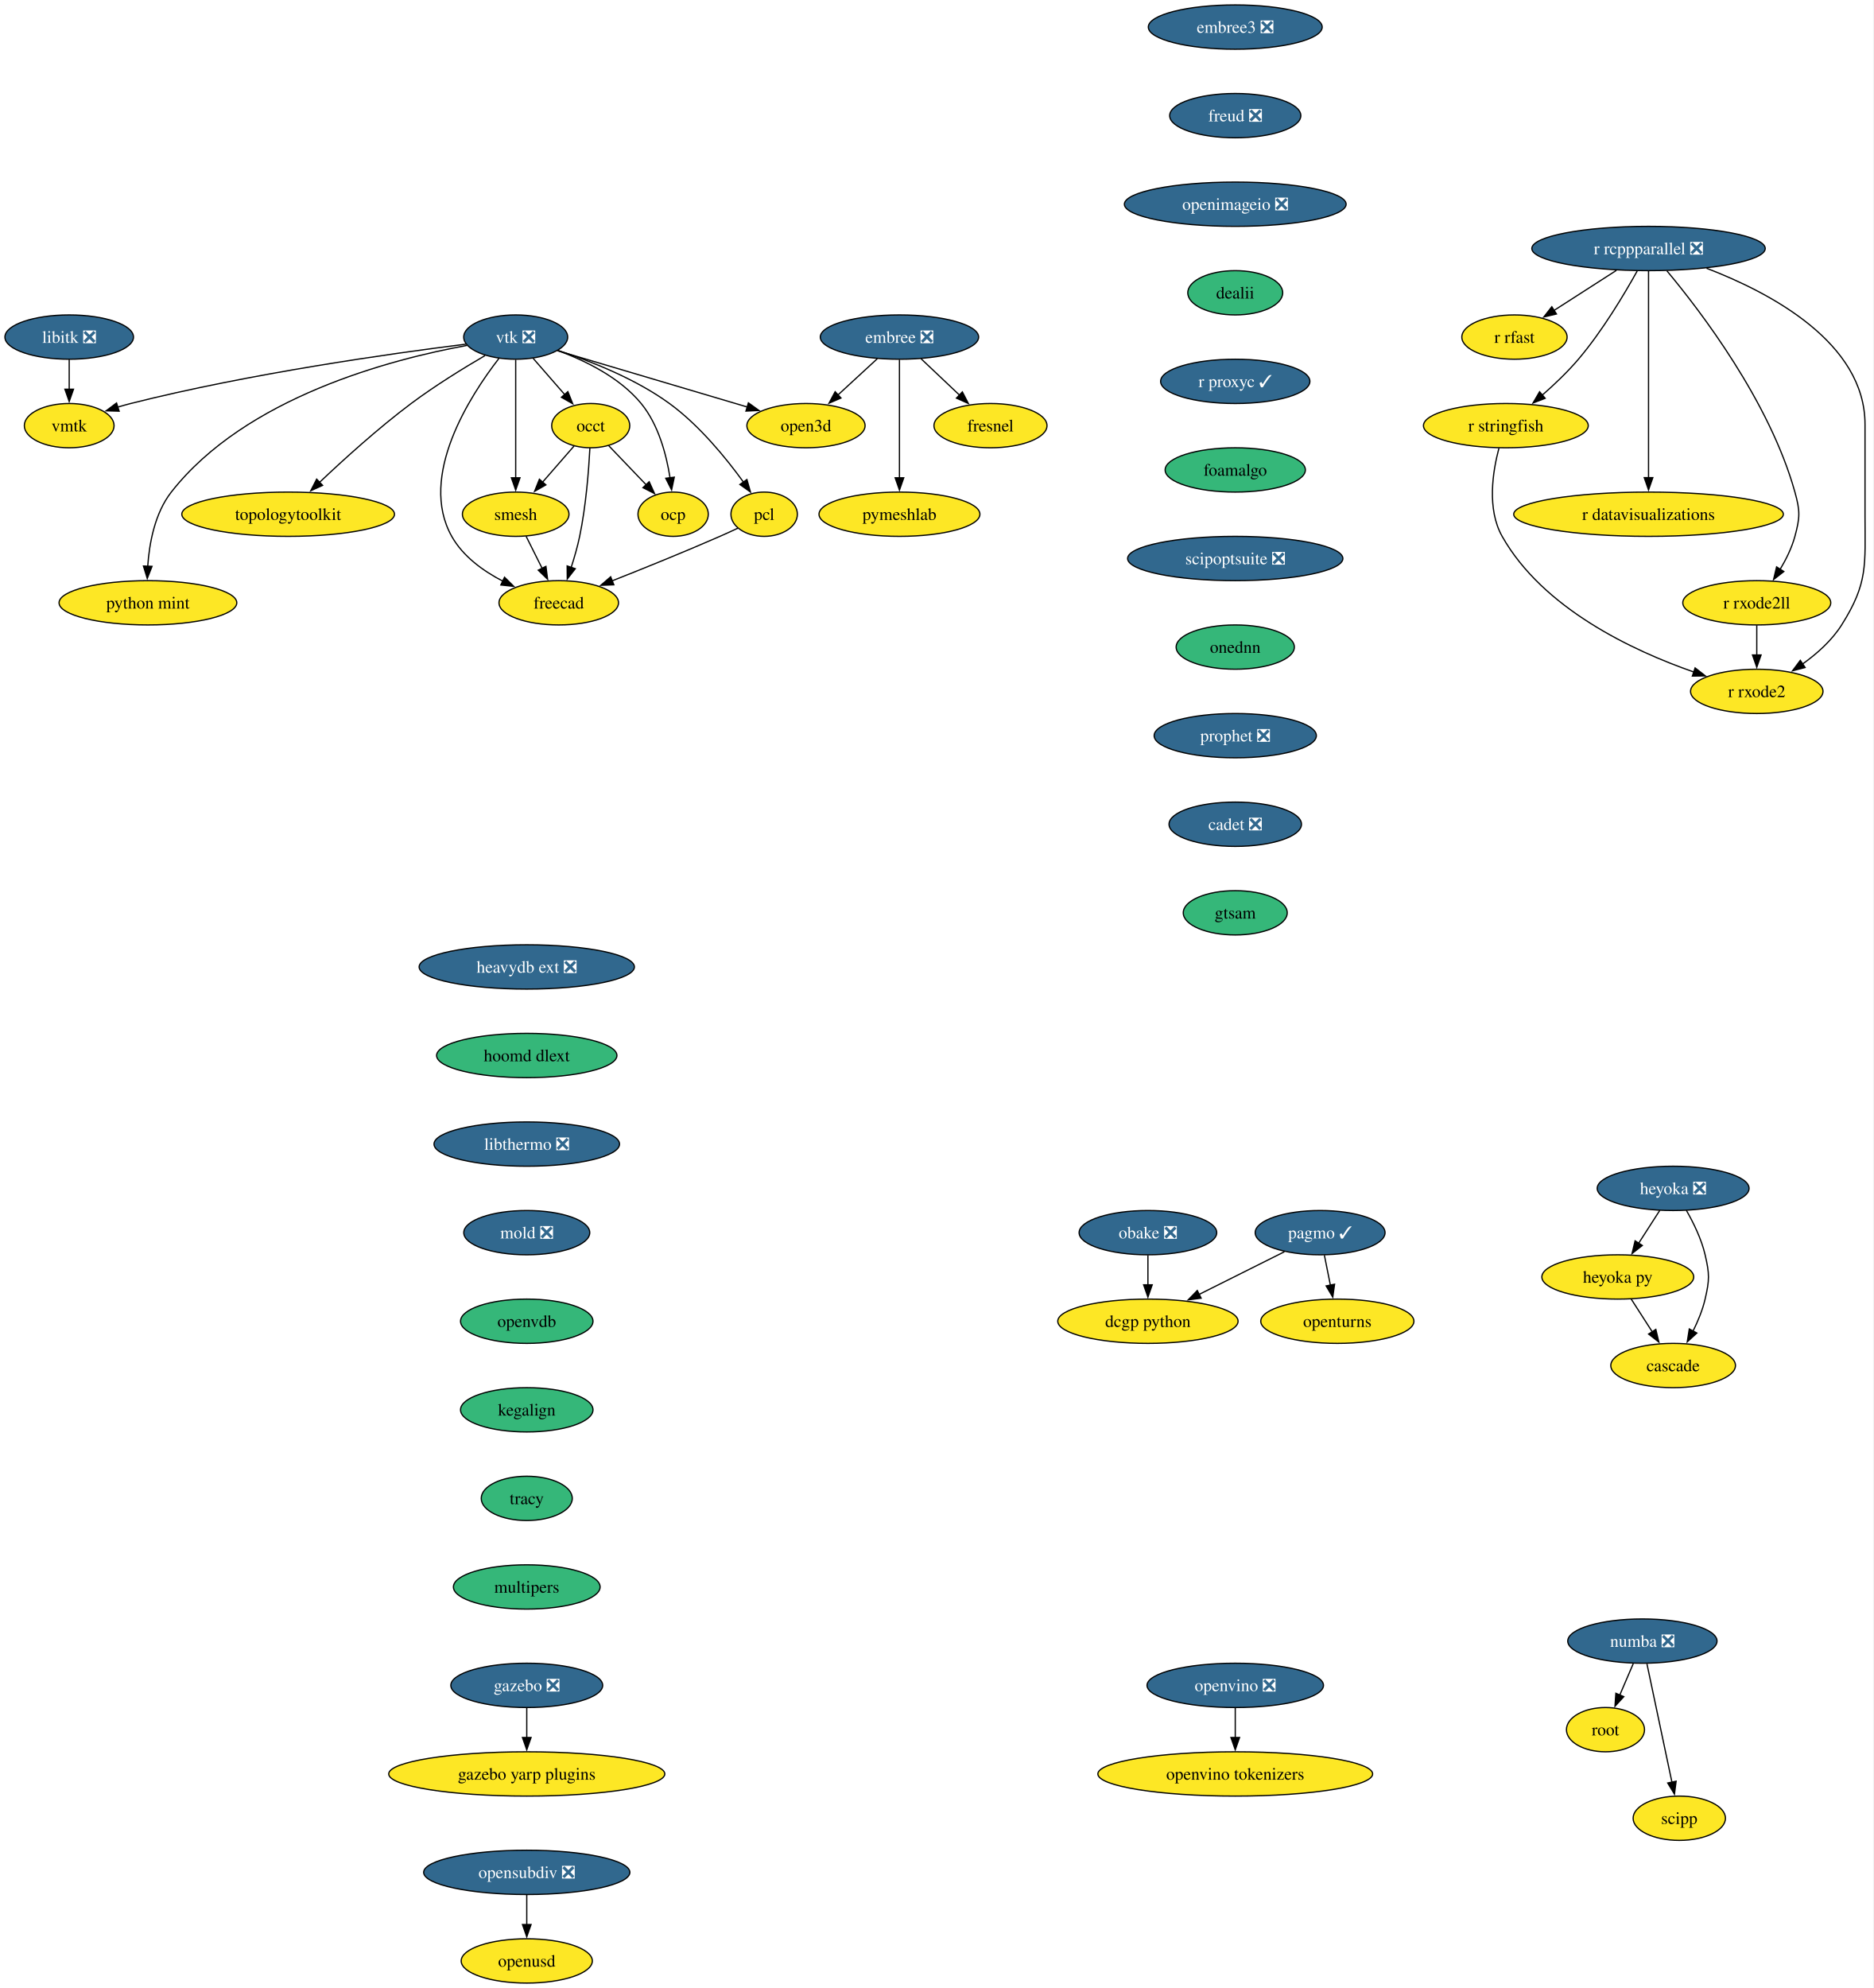
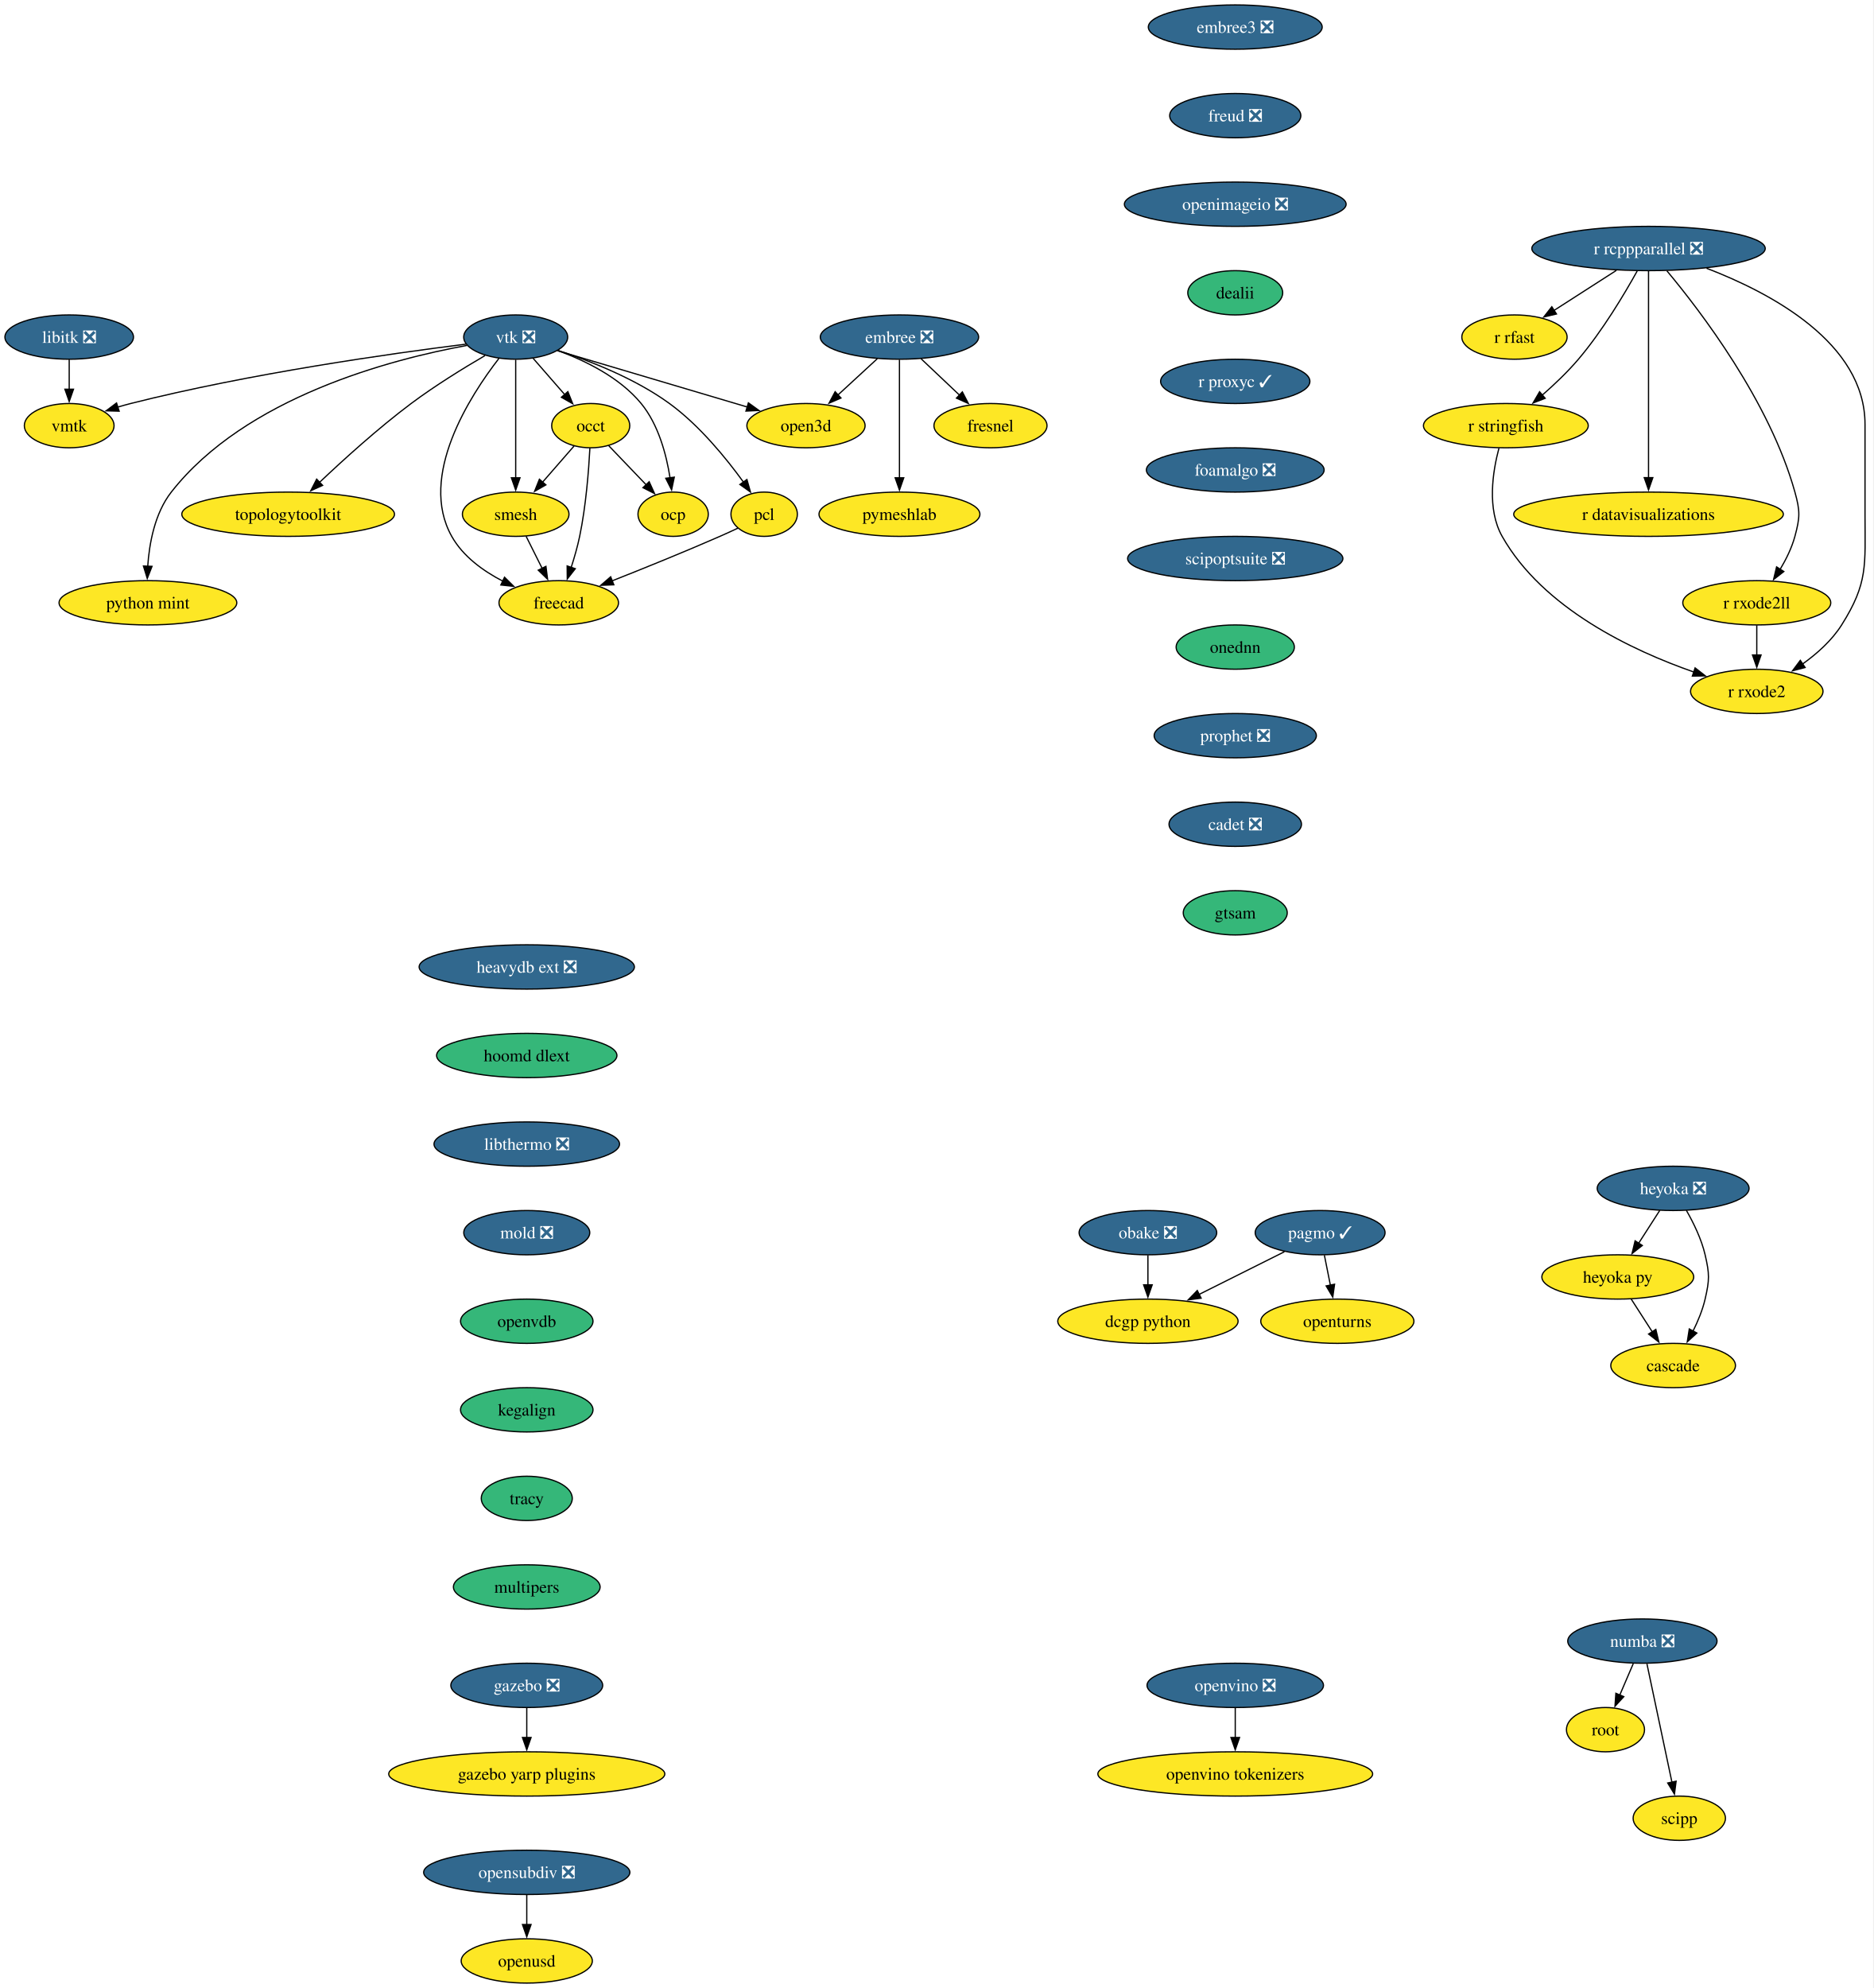
<svg xmlns="http://www.w3.org/2000/svg" xmlns:xlink="http://www.w3.org/1999/xlink" width="1523pt" height="1616pt" viewBox="0.00 0.00 1523.00 1616.00">
  <g id="graph0" class="graph" transform="scale(1 1) rotate(0) translate(4 1612)">
    <polygon fill="white" stroke="none" points="-4,4 -4,-1612 1518.85,-1612 1518.85,4 -4,4" />
    <g id="node1" class="node">
      <g id="a_node1">
        <a xlink:href="https://github.com/conda-forge/embree-feedstock/pull/51" xlink:title="embree ❎">
          <ellipse fill="#31688e" stroke="black" cx="727.26" cy="-1338" rx="64.36" ry="18" />
          <text xml:space="preserve" text-anchor="middle" x="727.26" y="-1333.33" font-family="Times,serif" font-size="14.00" fill="white">embree ❎</text>
        </a>
      </g>
    </g>
    <g id="node2" class="node">
      <g id="a_node2">
        <a xlink:href="https://github.com/conda-forge/fresnel-feedstock" xlink:title="fresnel">
          <ellipse fill="#fde725" stroke="black" cx="801.26" cy="-1266" rx="45.95" ry="18" />
          <text xml:space="preserve" text-anchor="middle" x="801.26" y="-1261.33" font-family="Times,serif" font-size="14.00">fresnel</text>
        </a>
      </g>
    </g>
    <g id="edge1" class="edge">
      <path fill="none" stroke="black" d="M744.8,-1320.41C754.15,-1311.57 765.81,-1300.53 776.11,-1290.79" />
      <polygon fill="black" stroke="black" points="778.4,-1293.44 783.26,-1284.03 773.59,-1288.36 778.4,-1293.44" />
    </g>
    <g id="node3" class="node">
      <g id="a_node3">
        <a xlink:href="https://github.com/conda-forge/open3d-feedstock" xlink:title="open3d">
          <ellipse fill="#fde725" stroke="black" cx="651.26" cy="-1266" rx="48.05" ry="18" />
          <text xml:space="preserve" text-anchor="middle" x="651.26" y="-1261.33" font-family="Times,serif" font-size="14.00">open3d</text>
        </a>
      </g>
    </g>
    <g id="edge2" class="edge">
      <path fill="none" stroke="black" d="M709.25,-1320.41C699.72,-1311.63 687.84,-1300.69 677.32,-1291" />
      <polygon fill="black" stroke="black" points="679.72,-1288.45 669.99,-1284.25 674.98,-1293.6 679.72,-1288.45" />
    </g>
    <g id="node4" class="node">
      <g id="a_node4">
        <a xlink:href="https://github.com/conda-forge/pymeshlab-feedstock" xlink:title="pymeshlab">
          <ellipse fill="#fde725" stroke="black" cx="727.26" cy="-1194" rx="65.41" ry="18" />
          <text xml:space="preserve" text-anchor="middle" x="727.26" y="-1189.33" font-family="Times,serif" font-size="14.00">pymeshlab</text>
        </a>
      </g>
    </g>
    <g id="edge3" class="edge">
      <path fill="none" stroke="black" d="M727.26,-1319.59C727.26,-1295.61 727.26,-1252.14 727.26,-1223.42" />
      <polygon fill="black" stroke="black" points="730.76,-1223.62 727.26,-1213.62 723.76,-1223.62 730.76,-1223.62" />
    </g>
    <g id="node5" class="node">
      <g id="a_node5">
        <a xlink:href="https://github.com/conda-forge/libitk-feedstock/pull/109" xlink:title="libitk ❎">
          <ellipse fill="#31688e" stroke="black" cx="52.26" cy="-1338" rx="52.26" ry="18" />
          <text xml:space="preserve" text-anchor="middle" x="52.26" y="-1333.33" font-family="Times,serif" font-size="14.00" fill="white">libitk ❎</text>
        </a>
      </g>
    </g>
    <g id="node6" class="node">
      <g id="a_node6">
        <a xlink:href="https://github.com/conda-forge/vmtk-feedstock" xlink:title="vmtk">
          <ellipse fill="#fde725" stroke="black" cx="52.26" cy="-1266" rx="36.48" ry="18" />
          <text xml:space="preserve" text-anchor="middle" x="52.26" y="-1261.33" font-family="Times,serif" font-size="14.00">vmtk</text>
        </a>
      </g>
    </g>
    <g id="edge4" class="edge">
      <path fill="none" stroke="black" d="M52.26,-1319.7C52.26,-1312.41 52.26,-1303.73 52.26,-1295.54" />
      <polygon fill="black" stroke="black" points="55.76,-1295.62 52.26,-1285.62 48.76,-1295.62 55.76,-1295.62" />
    </g>
    <g id="node7" class="node">
      <g id="a_node7">
        <a xlink:href="https://github.com/conda-forge/openturns-feedstock" xlink:title="openturns">
          <ellipse fill="#fde725" stroke="black" cx="1083.26" cy="-538" rx="62.26" ry="18" />
          <text xml:space="preserve" text-anchor="middle" x="1083.26" y="-533.33" font-family="Times,serif" font-size="14.00">openturns</text>
        </a>
      </g>
    </g>
    <g id="node8" class="node">
      <g id="a_node8">
        <a xlink:href="https://github.com/conda-forge/pagmo-feedstock/pull/91" xlink:title="pagmo ✓">
          <ellipse fill="#31688e" stroke="black" cx="1069.26" cy="-610" rx="52.79" ry="18" />
          <text xml:space="preserve" text-anchor="middle" x="1069.26" y="-605.33" font-family="Times,serif" font-size="14.00" fill="white">pagmo ✓</text>
        </a>
      </g>
    </g>
    <g id="edge5" class="edge">
      <path fill="none" stroke="black" d="M1072.72,-591.7C1074.2,-584.32 1075.96,-575.52 1077.61,-567.25" />
      <polygon fill="black" stroke="black" points="1081.01,-568.08 1079.54,-557.59 1074.15,-566.71 1081.01,-568.08" />
    </g>
    <g id="node9" class="node">
      <g id="a_node9">
        <a xlink:href="https://github.com/conda-forge/dcgp-python-feedstock" xlink:title="dcgp python">
          <ellipse fill="#fde725" stroke="black" cx="929.26" cy="-538" rx="73.3" ry="18" />
          <text xml:space="preserve" text-anchor="middle" x="929.26" y="-533.33" font-family="Times,serif" font-size="14.00">dcgp python</text>
        </a>
      </g>
    </g>
    <g id="edge6" class="edge">
      <path fill="none" stroke="black" d="M1040.25,-594.5C1020.2,-584.47 993.22,-570.98 970.88,-559.81" />
      <polygon fill="black" stroke="black" points="972.53,-556.72 962.02,-555.38 969.4,-562.98 972.53,-556.72" />
    </g>
    <g id="node10" class="node">
      <g id="a_node10">
        <a xlink:href="https://github.com/conda-forge/r-rcppparallel-feedstock/pull/43" xlink:title="r rcppparallel ❎">
          <ellipse fill="#31688e" stroke="black" cx="1336.26" cy="-1410" rx="94.88" ry="18" />
          <text xml:space="preserve" text-anchor="middle" x="1336.26" y="-1405.33" font-family="Times,serif" font-size="14.00" fill="white">r rcppparallel ❎</text>
        </a>
      </g>
    </g>
    <g id="node11" class="node">
      <g id="a_node11">
        <a xlink:href="https://github.com/conda-forge/r-rfast-feedstock" xlink:title="r rfast">
          <ellipse fill="#fde725" stroke="black" cx="1227.26" cy="-1338" rx="42.79" ry="18" />
          <text xml:space="preserve" text-anchor="middle" x="1227.26" y="-1333.33" font-family="Times,serif" font-size="14.00">r rfast</text>
        </a>
      </g>
    </g>
    <g id="edge7" class="edge">
      <path fill="none" stroke="black" d="M1310.15,-1392.23C1294.92,-1382.45 1275.59,-1370.04 1259.43,-1359.66" />
      <polygon fill="black" stroke="black" points="1261.41,-1356.77 1251.11,-1354.32 1257.63,-1362.66 1261.41,-1356.77" />
    </g>
    <g id="node12" class="node">
      <g id="a_node12">
        <a xlink:href="https://github.com/conda-forge/r-stringfish-feedstock" xlink:title="r stringfish">
          <ellipse fill="#fde725" stroke="black" cx="1220.26" cy="-1266" rx="66.99" ry="18" />
          <text xml:space="preserve" text-anchor="middle" x="1220.26" y="-1261.33" font-family="Times,serif" font-size="14.00">r stringfish</text>
        </a>
      </g>
    </g>
    <g id="edge8" class="edge">
      <path fill="none" stroke="black" d="M1327.02,-1391.66C1316.66,-1373.01 1298.75,-1342.93 1279.26,-1320 1270.52,-1309.72 1259.83,-1299.54 1249.96,-1290.89" />
      <polygon fill="black" stroke="black" points="1252.23,-1288.24 1242.35,-1284.41 1247.69,-1293.56 1252.23,-1288.24" />
    </g>
    <g id="node13" class="node">
      <g id="a_node13">
        <a xlink:href="https://github.com/conda-forge/r-datavisualizations-feedstock" xlink:title="r datavisualizations">
          <ellipse fill="#fde725" stroke="black" cx="1336.26" cy="-1194" rx="109.61" ry="18" />
          <text xml:space="preserve" text-anchor="middle" x="1336.26" y="-1189.33" font-family="Times,serif" font-size="14.00">r datavisualizations</text>
        </a>
      </g>
    </g>
    <g id="edge9" class="edge">
      <path fill="none" stroke="black" d="M1336.26,-1391.85C1336.26,-1355.14 1336.26,-1268.66 1336.26,-1223.53" />
      <polygon fill="black" stroke="black" points="1339.76,-1223.75 1336.26,-1213.75 1332.76,-1223.75 1339.76,-1223.75" />
    </g>
    <g id="node14" class="node">
      <g id="a_node14">
        <a xlink:href="https://github.com/conda-forge/r-rxode2ll-feedstock" xlink:title="r rxode2ll">
          <ellipse fill="#fde725" stroke="black" cx="1424.26" cy="-1122" rx="60.15" ry="18" />
          <text xml:space="preserve" text-anchor="middle" x="1424.26" y="-1117.33" font-family="Times,serif" font-size="14.00">r rxode2ll</text>
        </a>
      </g>
    </g>
    <g id="edge10" class="edge">
      <path fill="none" stroke="black" d="M1351.21,-1391.82C1378.32,-1359.38 1434.73,-1285.71 1455.26,-1212 1459.56,-1196.59 1459.45,-1191.44 1455.26,-1176 1452.75,-1166.74 1448.18,-1157.44 1443.3,-1149.27" />
      <polygon fill="black" stroke="black" points="1446.26,-1147.41 1437.9,-1140.9 1440.37,-1151.2 1446.26,-1147.41" />
    </g>
    <g id="node15" class="node">
      <g id="a_node15">
        <a xlink:href="https://github.com/conda-forge/r-rxode2-feedstock" xlink:title="r rxode2">
          <ellipse fill="#fde725" stroke="black" cx="1424.26" cy="-1050" rx="53.84" ry="18" />
          <text xml:space="preserve" text-anchor="middle" x="1424.26" y="-1045.33" font-family="Times,serif" font-size="14.00">r rxode2</text>
        </a>
      </g>
    </g>
    <g id="edge11" class="edge">
      <path fill="none" stroke="black" d="M1383.43,-1393.94C1435.56,-1373.98 1512.26,-1333.35 1512.26,-1267 1512.26,-1267 1512.26,-1267 1512.26,-1193 1512.26,-1152.55 1514.85,-1138.2 1493.26,-1104 1485.31,-1091.4 1473.24,-1080.64 1461.41,-1072.18" />
      <polygon fill="black" stroke="black" points="1463.56,-1069.41 1453.31,-1066.73 1459.66,-1075.22 1463.56,-1069.41" />
    </g>
    <g id="edge12" class="edge">
      <path fill="none" stroke="black" d="M1214.64,-1247.68C1209.59,-1228.77 1204.72,-1198.22 1217.26,-1176 1250.35,-1117.37 1323.22,-1083.14 1373.04,-1065.75" />
      <polygon fill="black" stroke="black" points="1374.12,-1069.08 1382.49,-1062.57 1371.89,-1062.44 1374.12,-1069.08" />
    </g>
    <g id="edge13" class="edge">
      <path fill="none" stroke="black" d="M1424.26,-1103.7C1424.26,-1096.41 1424.26,-1087.73 1424.26,-1079.54" />
      <polygon fill="black" stroke="black" points="1427.76,-1079.62 1424.26,-1069.62 1420.76,-1079.62 1427.76,-1079.62" />
    </g>
    <g id="node16" class="node">
      <g id="a_node16">
        <a xlink:href="https://github.com/conda-forge/vtk-feedstock/pull/416" xlink:title="vtk ❎">
          <ellipse fill="#31688e" stroke="black" cx="415.26" cy="-1338" rx="42.26" ry="18" />
          <text xml:space="preserve" text-anchor="middle" x="415.26" y="-1333.33" font-family="Times,serif" font-size="14.00" fill="white">vtk ❎</text>
        </a>
      </g>
    </g>
    <g id="edge14" class="edge">
      <path fill="none" stroke="black" d="M449.33,-1326.9C489.89,-1314.86 557.9,-1294.69 603.65,-1281.12" />
      <polygon fill="black" stroke="black" points="604.44,-1284.54 613.04,-1278.34 602.45,-1277.83 604.44,-1284.54" />
    </g>
    <g id="edge15" class="edge">
      <path fill="none" stroke="black" d="M374.81,-1332.25C314.75,-1324.74 198.7,-1308.39 102.26,-1284 98.75,-1283.11 95.13,-1282.09 91.52,-1281.01" />
      <polygon fill="black" stroke="black" points="92.88,-1277.76 82.29,-1278.06 90.75,-1284.43 92.88,-1277.76" />
    </g>
    <g id="node17" class="node">
      <g id="a_node17">
        <a xlink:href="https://github.com/conda-forge/occt-feedstock" xlink:title="occt">
          <ellipse fill="#fde725" stroke="black" cx="476.26" cy="-1266" rx="31.74" ry="18" />
          <text xml:space="preserve" text-anchor="middle" x="476.26" y="-1261.33" font-family="Times,serif" font-size="14.00">occt</text>
        </a>
      </g>
    </g>
    <g id="edge16" class="edge">
      <path fill="none" stroke="black" d="M429.41,-1320.76C437.06,-1311.98 446.66,-1300.96 455.18,-1291.19" />
      <polygon fill="black" stroke="black" points="457.68,-1293.65 461.62,-1283.81 452.41,-1289.05 457.68,-1293.65" />
    </g>
    <g id="node18" class="node">
      <g id="a_node18">
        <a xlink:href="https://github.com/conda-forge/smesh-feedstock" xlink:title="smesh">
          <ellipse fill="#fde725" stroke="black" cx="415.26" cy="-1194" rx="43.32" ry="18" />
          <text xml:space="preserve" text-anchor="middle" x="415.26" y="-1189.33" font-family="Times,serif" font-size="14.00">smesh</text>
        </a>
      </g>
    </g>
    <g id="edge17" class="edge">
      <path fill="none" stroke="black" d="M415.26,-1319.59C415.26,-1295.61 415.26,-1252.14 415.26,-1223.42" />
      <polygon fill="black" stroke="black" points="418.76,-1223.62 415.26,-1213.62 411.76,-1223.62 418.76,-1223.62" />
    </g>
    <g id="node19" class="node">
      <g id="a_node19">
        <a xlink:href="https://github.com/conda-forge/pcl-feedstock" xlink:title="pcl">
          <ellipse fill="#fde725" stroke="black" cx="617.26" cy="-1194" rx="27" ry="18" />
          <text xml:space="preserve" text-anchor="middle" x="617.26" y="-1189.33" font-family="Times,serif" font-size="14.00">pcl</text>
        </a>
      </g>
    </g>
    <g id="edge18" class="edge">
      <path fill="none" stroke="black" d="M449.8,-1327.09C476.2,-1318.45 512.63,-1304.12 540.26,-1284 564.57,-1266.31 586.37,-1239.55 600.52,-1219.99" />
      <polygon fill="black" stroke="black" points="603.24,-1222.21 606.14,-1212.02 597.52,-1218.18 603.24,-1222.21" />
    </g>
    <g id="node20" class="node">
      <g id="a_node20">
        <a xlink:href="https://github.com/conda-forge/freecad-feedstock" xlink:title="freecad">
          <ellipse fill="#fde725" stroke="black" cx="450.26" cy="-1122" rx="48.58" ry="18" />
          <text xml:space="preserve" text-anchor="middle" x="450.26" y="-1117.33" font-family="Times,serif" font-size="14.00">freecad</text>
        </a>
      </g>
    </g>
    <g id="edge19" class="edge">
      <path fill="none" stroke="black" d="M401.59,-1320.59C378.25,-1290.46 335.78,-1224.91 363.26,-1176 372.44,-1159.66 388.94,-1147.76 405.11,-1139.43" />
      <polygon fill="black" stroke="black" points="406.18,-1142.8 413.71,-1135.35 403.18,-1136.48 406.18,-1142.8" />
    </g>
    <g id="node21" class="node">
      <g id="a_node21">
        <a xlink:href="https://github.com/conda-forge/topologytoolkit-feedstock" xlink:title="topologytoolkit">
          <ellipse fill="#fde725" stroke="black" cx="230.26" cy="-1194" rx="86.46" ry="18" />
          <text xml:space="preserve" text-anchor="middle" x="230.26" y="-1189.33" font-family="Times,serif" font-size="14.00">topologytoolkit</text>
        </a>
      </g>
    </g>
    <g id="edge20" class="edge">
      <path fill="none" stroke="black" d="M390.35,-1322.98C373.01,-1312.86 349.62,-1298.48 330.26,-1284 303.52,-1263.99 275.28,-1238.39 255.66,-1219.79" />
      <polygon fill="black" stroke="black" points="258.29,-1217.46 248.64,-1213.08 253.45,-1222.52 258.29,-1217.46" />
    </g>
    <g id="node22" class="node">
      <g id="a_node22">
        <a xlink:href="https://github.com/conda-forge/python-mint-feedstock" xlink:title="python mint">
          <ellipse fill="#fde725" stroke="black" cx="116.26" cy="-1122" rx="72.25" ry="18" />
          <text xml:space="preserve" text-anchor="middle" x="116.26" y="-1117.33" font-family="Times,serif" font-size="14.00">python mint</text>
        </a>
      </g>
    </g>
    <g id="edge21" class="edge">
      <path fill="none" stroke="black" d="M375.6,-1331.2C313.87,-1319.96 195.64,-1289.13 135.26,-1212 121.86,-1194.88 117.37,-1170.44 116.09,-1151.5" />
      <polygon fill="black" stroke="black" points="119.6,-1151.63 115.72,-1141.77 112.61,-1151.9 119.6,-1151.63" />
    </g>
    <g id="node23" class="node">
      <g id="a_node23">
        <a xlink:href="https://github.com/conda-forge/ocp-feedstock" xlink:title="ocp">
          <ellipse fill="#fde725" stroke="black" cx="543.26" cy="-1194" rx="28.59" ry="18" />
          <text xml:space="preserve" text-anchor="middle" x="543.26" y="-1189.33" font-family="Times,serif" font-size="14.00">ocp</text>
        </a>
      </g>
    </g>
    <g id="edge22" class="edge">
      <path fill="none" stroke="black" d="M449.15,-1327.16C471.5,-1319.02 499.78,-1305.28 517.26,-1284 531.33,-1266.88 537.79,-1242.44 540.75,-1223.5" />
      <polygon fill="black" stroke="black" points="544.2,-1224.13 542.01,-1213.76 537.25,-1223.23 544.2,-1224.13" />
    </g>
    <g id="edge23" class="edge">
      <path fill="none" stroke="black" d="M462.72,-1249.46C455.2,-1240.83 445.65,-1229.88 437.1,-1220.06" />
      <polygon fill="black" stroke="black" points="439.81,-1217.85 430.61,-1212.61 434.54,-1222.45 439.81,-1217.85" />
    </g>
    <g id="edge24" class="edge">
      <path fill="none" stroke="black" d="M475.59,-1247.78C474.64,-1229.73 472.4,-1200.63 467.26,-1176 465.52,-1167.64 462.95,-1158.74 460.34,-1150.66" />
      <polygon fill="black" stroke="black" points="463.72,-1149.72 457.19,-1141.37 457.09,-1151.97 463.72,-1149.72" />
    </g>
    <g id="edge25" class="edge">
      <path fill="none" stroke="black" d="M490.8,-1249.81C499.7,-1240.51 511.26,-1228.43 521.27,-1217.98" />
      <polygon fill="black" stroke="black" points="523.78,-1220.42 528.16,-1210.77 518.72,-1215.58 523.78,-1220.42" />
    </g>
    <g id="edge26" class="edge">
      <path fill="none" stroke="black" d="M423.73,-1176.05C427.65,-1168.23 432.39,-1158.75 436.77,-1149.98" />
      <polygon fill="black" stroke="black" points="439.85,-1151.65 441.19,-1141.14 433.59,-1148.52 439.85,-1151.65" />
    </g>
    <g id="edge27" class="edge">
      <path fill="none" stroke="black" d="M596.03,-1182.73C591.2,-1180.46 586.07,-1178.11 581.26,-1176 552.26,-1163.3 519.2,-1149.93 493.55,-1139.8" />
      <polygon fill="black" stroke="black" points="495.04,-1136.63 484.45,-1136.22 492.48,-1143.14 495.04,-1136.63" />
    </g>
    <g id="node24" class="node">
      <g id="a_node24">
        <a xlink:href="https://github.com/conda-forge/numba-feedstock/pull/172" xlink:title="numba ❎">
          <ellipse fill="#31688e" stroke="black" cx="1331.26" cy="-278" rx="60.68" ry="18" />
          <text xml:space="preserve" text-anchor="middle" x="1331.26" y="-273.32" font-family="Times,serif" font-size="14.00" fill="white">numba ❎</text>
        </a>
      </g>
    </g>
    <g id="node25" class="node">
      <g id="a_node25">
        <a xlink:href="https://github.com/conda-forge/root-feedstock" xlink:title="root">
          <ellipse fill="#fde725" stroke="black" cx="1301.26" cy="-206" rx="31.74" ry="18" />
          <text xml:space="preserve" text-anchor="middle" x="1301.26" y="-201.33" font-family="Times,serif" font-size="14.00">root</text>
        </a>
      </g>
    </g>
    <g id="edge28" class="edge">
      <path fill="none" stroke="black" d="M1323.85,-259.7C1320.53,-251.95 1316.54,-242.64 1312.84,-234.02" />
      <polygon fill="black" stroke="black" points="1316.14,-232.83 1308.98,-225.01 1309.7,-235.58 1316.14,-232.83" />
    </g>
    <g id="node26" class="node">
      <g id="a_node26">
        <a xlink:href="https://github.com/conda-forge/scipp-feedstock" xlink:title="scipp">
          <ellipse fill="#fde725" stroke="black" cx="1361.26" cy="-134" rx="37.53" ry="18" />
          <text xml:space="preserve" text-anchor="middle" x="1361.26" y="-129.32" font-family="Times,serif" font-size="14.00">scipp</text>
        </a>
      </g>
    </g>
    <g id="edge29" class="edge">
      <path fill="none" stroke="black" d="M1334.94,-259.59C1340.03,-235.5 1349.27,-191.75 1355.34,-163.03" />
      <polygon fill="black" stroke="black" points="1358.69,-164.1 1357.33,-153.59 1351.84,-162.65 1358.69,-164.1" />
    </g>
    <g id="node27" class="node">
      <g id="a_node27">
        <a xlink:href="https://github.com/conda-forge/embree3-feedstock/pull/43" xlink:title="embree3 ❎">
          <ellipse fill="#31688e" stroke="black" cx="1000.26" cy="-1590" rx="70.68" ry="18" />
          <text xml:space="preserve" text-anchor="middle" x="1000.26" y="-1585.33" font-family="Times,serif" font-size="14.00" fill="white">embree3 ❎</text>
        </a>
      </g>
    </g>
    <g id="node28" class="node">
      <g id="a_node28">
        <a xlink:href="https://github.com/conda-forge/freud-feedstock/pull/74" xlink:title="freud ❎">
          <ellipse fill="#31688e" stroke="black" cx="1000.26" cy="-1518" rx="53.31" ry="18" />
          <text xml:space="preserve" text-anchor="middle" x="1000.26" y="-1513.33" font-family="Times,serif" font-size="14.00" fill="white">freud ❎</text>
        </a>
      </g>
    </g>
    <g id="node29" class="node">
      <g id="a_node29">
        <a xlink:href="https://github.com/conda-forge/openimageio-feedstock/pull/128" xlink:title="openimageio ❎">
          <ellipse fill="#31688e" stroke="black" cx="1000.26" cy="-1446" rx="90.14" ry="18" />
          <text xml:space="preserve" text-anchor="middle" x="1000.26" y="-1441.33" font-family="Times,serif" font-size="14.00" fill="white">openimageio ❎</text>
        </a>
      </g>
    </g>
    <g id="node30" class="node">
      <g id="a_node30">
        <a xlink:href="https://github.com/conda-forge/dealii-feedstock" xlink:title="dealii">
          <ellipse fill="#35b779" stroke="black" cx="1000.26" cy="-1374" rx="38.58" ry="18" />
          <text xml:space="preserve" text-anchor="middle" x="1000.26" y="-1369.33" font-family="Times,serif" font-size="14.00">dealii</text>
        </a>
      </g>
    </g>
    <g id="node31" class="node">
      <g id="a_node31">
        <a xlink:href="https://github.com/conda-forge/r-proxyc-feedstock/pull/26" xlink:title="r proxyc ✓">
          <ellipse fill="#31688e" stroke="black" cx="1000.26" cy="-1302" rx="60.68" ry="18" />
          <text xml:space="preserve" text-anchor="middle" x="1000.26" y="-1297.33" font-family="Times,serif" font-size="14.00" fill="white">r proxyc ✓</text>
        </a>
      </g>
    </g>
    <g id="node32" class="node">
      <g id="a_node32">
-         <a xlink:href="https://github.com/conda-forge/foamalgo-feedstock" xlink:title="foamalgo">
-           <ellipse fill="#35b779" stroke="black" cx="1000.26" cy="-1230" rx="57" ry="18" />
-           <text xml:space="preserve" text-anchor="middle" x="1000.26" y="-1225.33" font-family="Times,serif" font-size="14.00">foamalgo</text>
+         <a xlink:href="https://github.com/conda-forge/foamalgo-feedstock/pull/19" xlink:title="foamalgo ❎">
+           <ellipse fill="#31688e" stroke="black" cx="1000.26" cy="-1230" rx="72.25" ry="18" />
+           <text xml:space="preserve" text-anchor="middle" x="1000.26" y="-1225.33" font-family="Times,serif" font-size="14.00" fill="white">foamalgo ❎</text>
        </a>
      </g>
    </g>
    <g id="node36" class="node">
      <g id="a_node36">
        <a xlink:href="https://github.com/conda-forge/scipoptsuite-feedstock/pull/95" xlink:title="scipoptsuite ❎">
          <ellipse fill="#31688e" stroke="black" cx="1000.26" cy="-1158" rx="87.51" ry="18" />
          <text xml:space="preserve" text-anchor="middle" x="1000.26" y="-1153.33" font-family="Times,serif" font-size="14.00" fill="white">scipoptsuite ❎</text>
        </a>
      </g>
    </g>
    <g id="node33" class="node">
      <g id="a_node33">
        <a xlink:href="https://github.com/conda-forge/obake-feedstock/pull/59" xlink:title="obake ❎">
          <ellipse fill="#31688e" stroke="black" cx="929.26" cy="-610" rx="55.94" ry="18" />
          <text xml:space="preserve" text-anchor="middle" x="929.26" y="-605.33" font-family="Times,serif" font-size="14.00" fill="white">obake ❎</text>
        </a>
      </g>
    </g>
    <g id="edge35" class="edge">
      <path fill="none" stroke="black" d="M929.26,-591.7C929.26,-584.41 929.26,-575.73 929.26,-567.54" />
      <polygon fill="black" stroke="black" points="932.76,-567.62 929.26,-557.62 925.76,-567.62 932.76,-567.62" />
    </g>
    <g id="node34" class="node">
      <g id="a_node34">
        <a xlink:href="https://github.com/conda-forge/gazebo-feedstock/pull/248" xlink:title="gazebo ❎">
          <ellipse fill="#31688e" stroke="black" cx="424.26" cy="-242" rx="61.73" ry="18" />
          <text xml:space="preserve" text-anchor="middle" x="424.26" y="-237.32" font-family="Times,serif" font-size="14.00" fill="white">gazebo ❎</text>
        </a>
      </g>
    </g>
    <g id="node35" class="node">
      <g id="a_node35">
        <a xlink:href="https://github.com/conda-forge/gazebo-yarp-plugins-feedstock" xlink:title="gazebo yarp plugins">
          <ellipse fill="#fde725" stroke="black" cx="424.26" cy="-170" rx="112.24" ry="18" />
          <text xml:space="preserve" text-anchor="middle" x="424.26" y="-165.32" font-family="Times,serif" font-size="14.00">gazebo yarp plugins</text>
        </a>
      </g>
    </g>
    <g id="edge36" class="edge">
      <path fill="none" stroke="black" d="M424.26,-223.7C424.26,-216.41 424.26,-207.73 424.26,-199.54" />
      <polygon fill="black" stroke="black" points="427.76,-199.62 424.26,-189.62 420.76,-199.62 427.76,-199.62" />
    </g>
    <g id="node40" class="node">
      <g id="a_node40">
        <a xlink:href="https://github.com/conda-forge/onednn-feedstock" xlink:title="onednn">
          <ellipse fill="#35b779" stroke="black" cx="1000.26" cy="-1086" rx="48.05" ry="18" />
          <text xml:space="preserve" text-anchor="middle" x="1000.26" y="-1081.33" font-family="Times,serif" font-size="14.00">onednn</text>
        </a>
      </g>
    </g>
    <g id="node37" class="node">
      <g id="a_node37">
        <a xlink:href="https://github.com/conda-forge/heyoka-feedstock/pull/101" xlink:title="heyoka ❎">
          <ellipse fill="#31688e" stroke="black" cx="1356.26" cy="-646" rx="61.73" ry="18" />
          <text xml:space="preserve" text-anchor="middle" x="1356.26" y="-641.33" font-family="Times,serif" font-size="14.00" fill="white">heyoka ❎</text>
        </a>
      </g>
    </g>
    <g id="node38" class="node">
      <g id="a_node38">
        <a xlink:href="https://github.com/conda-forge/heyoka.py-feedstock" xlink:title="heyoka py">
          <ellipse fill="#fde725" stroke="black" cx="1311.26" cy="-574" rx="61.73" ry="18" />
          <text xml:space="preserve" text-anchor="middle" x="1311.26" y="-569.33" font-family="Times,serif" font-size="14.00">heyoka py</text>
        </a>
      </g>
    </g>
    <g id="edge38" class="edge">
      <path fill="none" stroke="black" d="M1345.37,-628.05C1340.23,-620.06 1333.97,-610.33 1328.23,-601.4" />
      <polygon fill="black" stroke="black" points="1331.22,-599.58 1322.87,-593.06 1325.34,-603.37 1331.22,-599.58" />
    </g>
    <g id="node39" class="node">
      <g id="a_node39">
        <a xlink:href="https://github.com/conda-forge/cascade-feedstock" xlink:title="cascade">
          <ellipse fill="#fde725" stroke="black" cx="1356.26" cy="-502" rx="50.68" ry="18" />
          <text xml:space="preserve" text-anchor="middle" x="1356.26" y="-497.32" font-family="Times,serif" font-size="14.00">cascade</text>
        </a>
      </g>
    </g>
    <g id="edge39" class="edge">
      <path fill="none" stroke="black" d="M1367.04,-628.08C1372.8,-618.03 1379.3,-604.78 1382.26,-592 1385.88,-576.41 1385.88,-571.59 1382.26,-556 1380.2,-547.11 1376.43,-538 1372.39,-529.89" />
      <polygon fill="black" stroke="black" points="1375.56,-528.41 1367.75,-521.25 1369.39,-531.72 1375.56,-528.41" />
    </g>
    <g id="edge40" class="edge">
      <path fill="none" stroke="black" d="M1322.15,-556.05C1327.29,-548.06 1333.55,-538.33 1339.29,-529.4" />
      <polygon fill="black" stroke="black" points="1342.19,-531.37 1344.65,-521.06 1336.3,-527.58 1342.19,-531.37" />
    </g>
    <g id="node41" class="node">
      <g id="a_node41">
        <a xlink:href="https://github.com/conda-forge/prophet-feedstock/pull/64" xlink:title="prophet ❎">
          <ellipse fill="#31688e" stroke="black" cx="1000.26" cy="-1014" rx="65.94" ry="18" />
          <text xml:space="preserve" text-anchor="middle" x="1000.26" y="-1009.33" font-family="Times,serif" font-size="14.00" fill="white">prophet ❎</text>
        </a>
      </g>
    </g>
    <g id="node42" class="node">
      <g id="a_node42">
        <a xlink:href="https://github.com/conda-forge/cadet-feedstock/pull/32" xlink:title="cadet ❎">
          <ellipse fill="#31688e" stroke="black" cx="1000.26" cy="-942" rx="53.84" ry="18" />
          <text xml:space="preserve" text-anchor="middle" x="1000.26" y="-937.33" font-family="Times,serif" font-size="14.00" fill="white">cadet ❎</text>
        </a>
      </g>
    </g>
    <g id="node43" class="node">
      <g id="a_node43">
        <a xlink:href="https://github.com/conda-forge/gtsam-feedstock" xlink:title="gtsam">
          <ellipse fill="#35b779" stroke="black" cx="1000.26" cy="-870" rx="42.26" ry="18" />
          <text xml:space="preserve" text-anchor="middle" x="1000.26" y="-865.33" font-family="Times,serif" font-size="14.00">gtsam</text>
        </a>
      </g>
    </g>
    <g id="node44" class="node">
      <g id="a_node44">
        <a xlink:href="https://github.com/conda-forge/heavydb-ext-feedstock/pull/99" xlink:title="heavydb ext ❎">
          <ellipse fill="#31688e" stroke="black" cx="424.26" cy="-826" rx="87.51" ry="18" />
          <text xml:space="preserve" text-anchor="middle" x="424.26" y="-821.33" font-family="Times,serif" font-size="14.00" fill="white">heavydb ext ❎</text>
        </a>
      </g>
    </g>
    <g id="node45" class="node">
      <g id="a_node45">
        <a xlink:href="https://github.com/conda-forge/hoomd-dlext-feedstock" xlink:title="hoomd dlext">
          <ellipse fill="#35b779" stroke="black" cx="424.26" cy="-754" rx="73.3" ry="18" />
          <text xml:space="preserve" text-anchor="middle" x="424.26" y="-749.33" font-family="Times,serif" font-size="14.00">hoomd dlext</text>
        </a>
      </g>
    </g>
    <g id="node46" class="node">
      <g id="a_node46">
        <a xlink:href="https://github.com/conda-forge/libthermo-feedstock/pull/23" xlink:title="libthermo ❎">
          <ellipse fill="#31688e" stroke="black" cx="424.26" cy="-682" rx="75.41" ry="18" />
          <text xml:space="preserve" text-anchor="middle" x="424.26" y="-677.33" font-family="Times,serif" font-size="14.00" fill="white">libthermo ❎</text>
        </a>
      </g>
    </g>
    <g id="node47" class="node">
      <g id="a_node47">
        <a xlink:href="https://github.com/conda-forge/mold-feedstock/pull/40" xlink:title="mold ❎">
          <ellipse fill="#31688e" stroke="black" cx="424.26" cy="-610" rx="51.21" ry="18" />
          <text xml:space="preserve" text-anchor="middle" x="424.26" y="-605.33" font-family="Times,serif" font-size="14.00" fill="white">mold ❎</text>
        </a>
      </g>
    </g>
    <g id="node50" class="node">
      <g id="a_node50">
        <a xlink:href="https://github.com/conda-forge/openvdb-feedstock" xlink:title="openvdb">
          <ellipse fill="#35b779" stroke="black" cx="424.26" cy="-538" rx="53.84" ry="18" />
          <text xml:space="preserve" text-anchor="middle" x="424.26" y="-533.33" font-family="Times,serif" font-size="14.00">openvdb</text>
        </a>
      </g>
    </g>
    <g id="node48" class="node">
      <g id="a_node48">
        <a xlink:href="https://github.com/conda-forge/openvino-feedstock/pull/137" xlink:title="openvino ❎">
          <ellipse fill="#31688e" stroke="black" cx="1000.26" cy="-242" rx="71.73" ry="18" />
          <text xml:space="preserve" text-anchor="middle" x="1000.26" y="-237.32" font-family="Times,serif" font-size="14.00" fill="white">openvino ❎</text>
        </a>
      </g>
    </g>
    <g id="node49" class="node">
      <g id="a_node49">
        <a xlink:href="https://github.com/conda-forge/openvino-tokenizers-feedstock" xlink:title="openvino tokenizers">
          <ellipse fill="#fde725" stroke="black" cx="1000.26" cy="-170" rx="111.71" ry="18" />
          <text xml:space="preserve" text-anchor="middle" x="1000.26" y="-165.32" font-family="Times,serif" font-size="14.00">openvino tokenizers</text>
        </a>
      </g>
    </g>
    <g id="edge48" class="edge">
      <path fill="none" stroke="black" d="M1000.26,-223.7C1000.26,-216.41 1000.26,-207.73 1000.26,-199.54" />
      <polygon fill="black" stroke="black" points="1003.76,-199.62 1000.26,-189.62 996.76,-199.62 1003.76,-199.62" />
    </g>
    <g id="node51" class="node">
      <g id="a_node51">
        <a xlink:href="https://github.com/conda-forge/kegalign-feedstock" xlink:title="kegalign">
          <ellipse fill="#35b779" stroke="black" cx="424.26" cy="-466" rx="53.84" ry="18" />
          <text xml:space="preserve" text-anchor="middle" x="424.26" y="-461.32" font-family="Times,serif" font-size="14.00">kegalign</text>
        </a>
      </g>
    </g>
    <g id="node52" class="node">
      <g id="a_node52">
        <a xlink:href="https://github.com/conda-forge/tracy-feedstock" xlink:title="tracy">
          <ellipse fill="#35b779" stroke="black" cx="424.26" cy="-394" rx="37" ry="18" />
          <text xml:space="preserve" text-anchor="middle" x="424.26" y="-389.32" font-family="Times,serif" font-size="14.00">tracy</text>
        </a>
      </g>
    </g>
    <g id="node53" class="node">
      <g id="a_node53">
        <a xlink:href="https://github.com/conda-forge/multipers-feedstock" xlink:title="multipers">
          <ellipse fill="#35b779" stroke="black" cx="424.26" cy="-322" rx="59.63" ry="18" />
          <text xml:space="preserve" text-anchor="middle" x="424.26" y="-317.32" font-family="Times,serif" font-size="14.00">multipers</text>
        </a>
      </g>
    </g>
    <g id="node54" class="node">
      <g id="a_node54">
        <a xlink:href="https://github.com/conda-forge/opensubdiv-feedstock/pull/9" xlink:title="opensubdiv ❎">
          <ellipse fill="#31688e" stroke="black" cx="424.26" cy="-90" rx="83.83" ry="18" />
          <text xml:space="preserve" text-anchor="middle" x="424.26" y="-85.33" font-family="Times,serif" font-size="14.00" fill="white">opensubdiv ❎</text>
        </a>
      </g>
    </g>
    <g id="node55" class="node">
      <g id="a_node55">
        <a xlink:href="https://github.com/conda-forge/openusd-feedstock" xlink:title="openusd">
          <ellipse fill="#fde725" stroke="black" cx="424.26" cy="-18" rx="53.31" ry="18" />
          <text xml:space="preserve" text-anchor="middle" x="424.26" y="-13.32" font-family="Times,serif" font-size="14.00">openusd</text>
        </a>
      </g>
    </g>
    <g id="edge53" class="edge">
      <path fill="none" stroke="black" d="M424.26,-71.7C424.26,-64.41 424.26,-55.73 424.26,-47.54" />
      <polygon fill="black" stroke="black" points="427.76,-47.62 424.26,-37.62 420.76,-47.62 427.76,-47.62" />
    </g>
  </g>
</svg>
